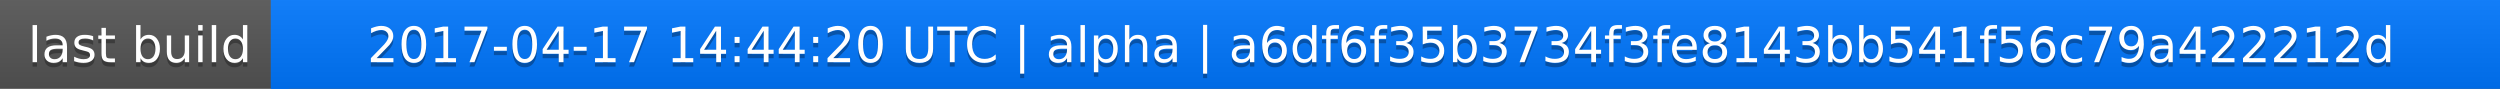
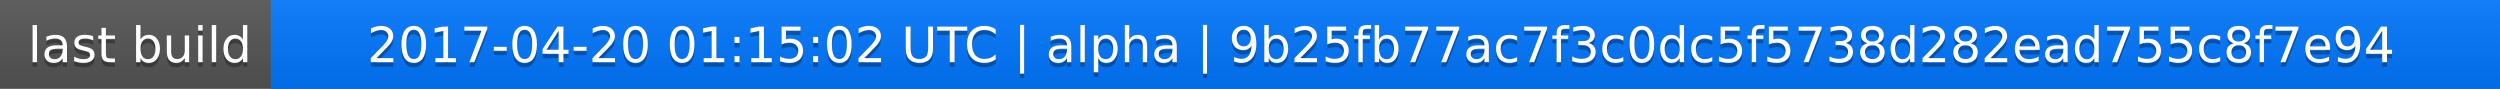
<svg xmlns="http://www.w3.org/2000/svg" width="563" height="20">
  <linearGradient id="a" x2="0" y2="100%">
    <stop offset="0" stop-color="#bbb" stop-opacity=".1" />
    <stop offset="1" stop-opacity=".1" />
  </linearGradient>
  <rect rx="0" width="563" height="20" fill="#555" />
  <rect rx="0" x="61" width="502" height="20" fill="#07f" />
  <path fill="#07f" d="M61 0h4v20h-4z" />
  <rect rx="0" width="563" height="20" fill="url(#a)" />
  <g fill="#fff" text-anchor="middle" font-family="DejaVu Sans,Verdana,Geneva,sans-serif" font-size="11">
    <text x="31.5" y="15" fill="#010101" fill-opacity=".3">last build</text>
    <text x="31.5" y="14">last build</text>
-     <text x="311" y="15" fill="#010101" fill-opacity=".3">2017-04-17 14:44:20 UTC | alpha | a6df6f35b3734f3fe8143bb541f56c79a422212d</text>
-     <text x="311" y="14">2017-04-17 14:44:20 UTC | alpha | a6df6f35b3734f3fe8143bb541f56c79a422212d</text>
+     <text x="311" y="15" fill="#010101" fill-opacity=".3">2017-04-20 01:15:02 UTC | alpha | 9b25fb77ac7f3c0dc5f5738d282ead755c8f7e94</text>
+     <text x="311" y="14">2017-04-20 01:15:02 UTC | alpha | 9b25fb77ac7f3c0dc5f5738d282ead755c8f7e94</text>
  </g>
</svg>
